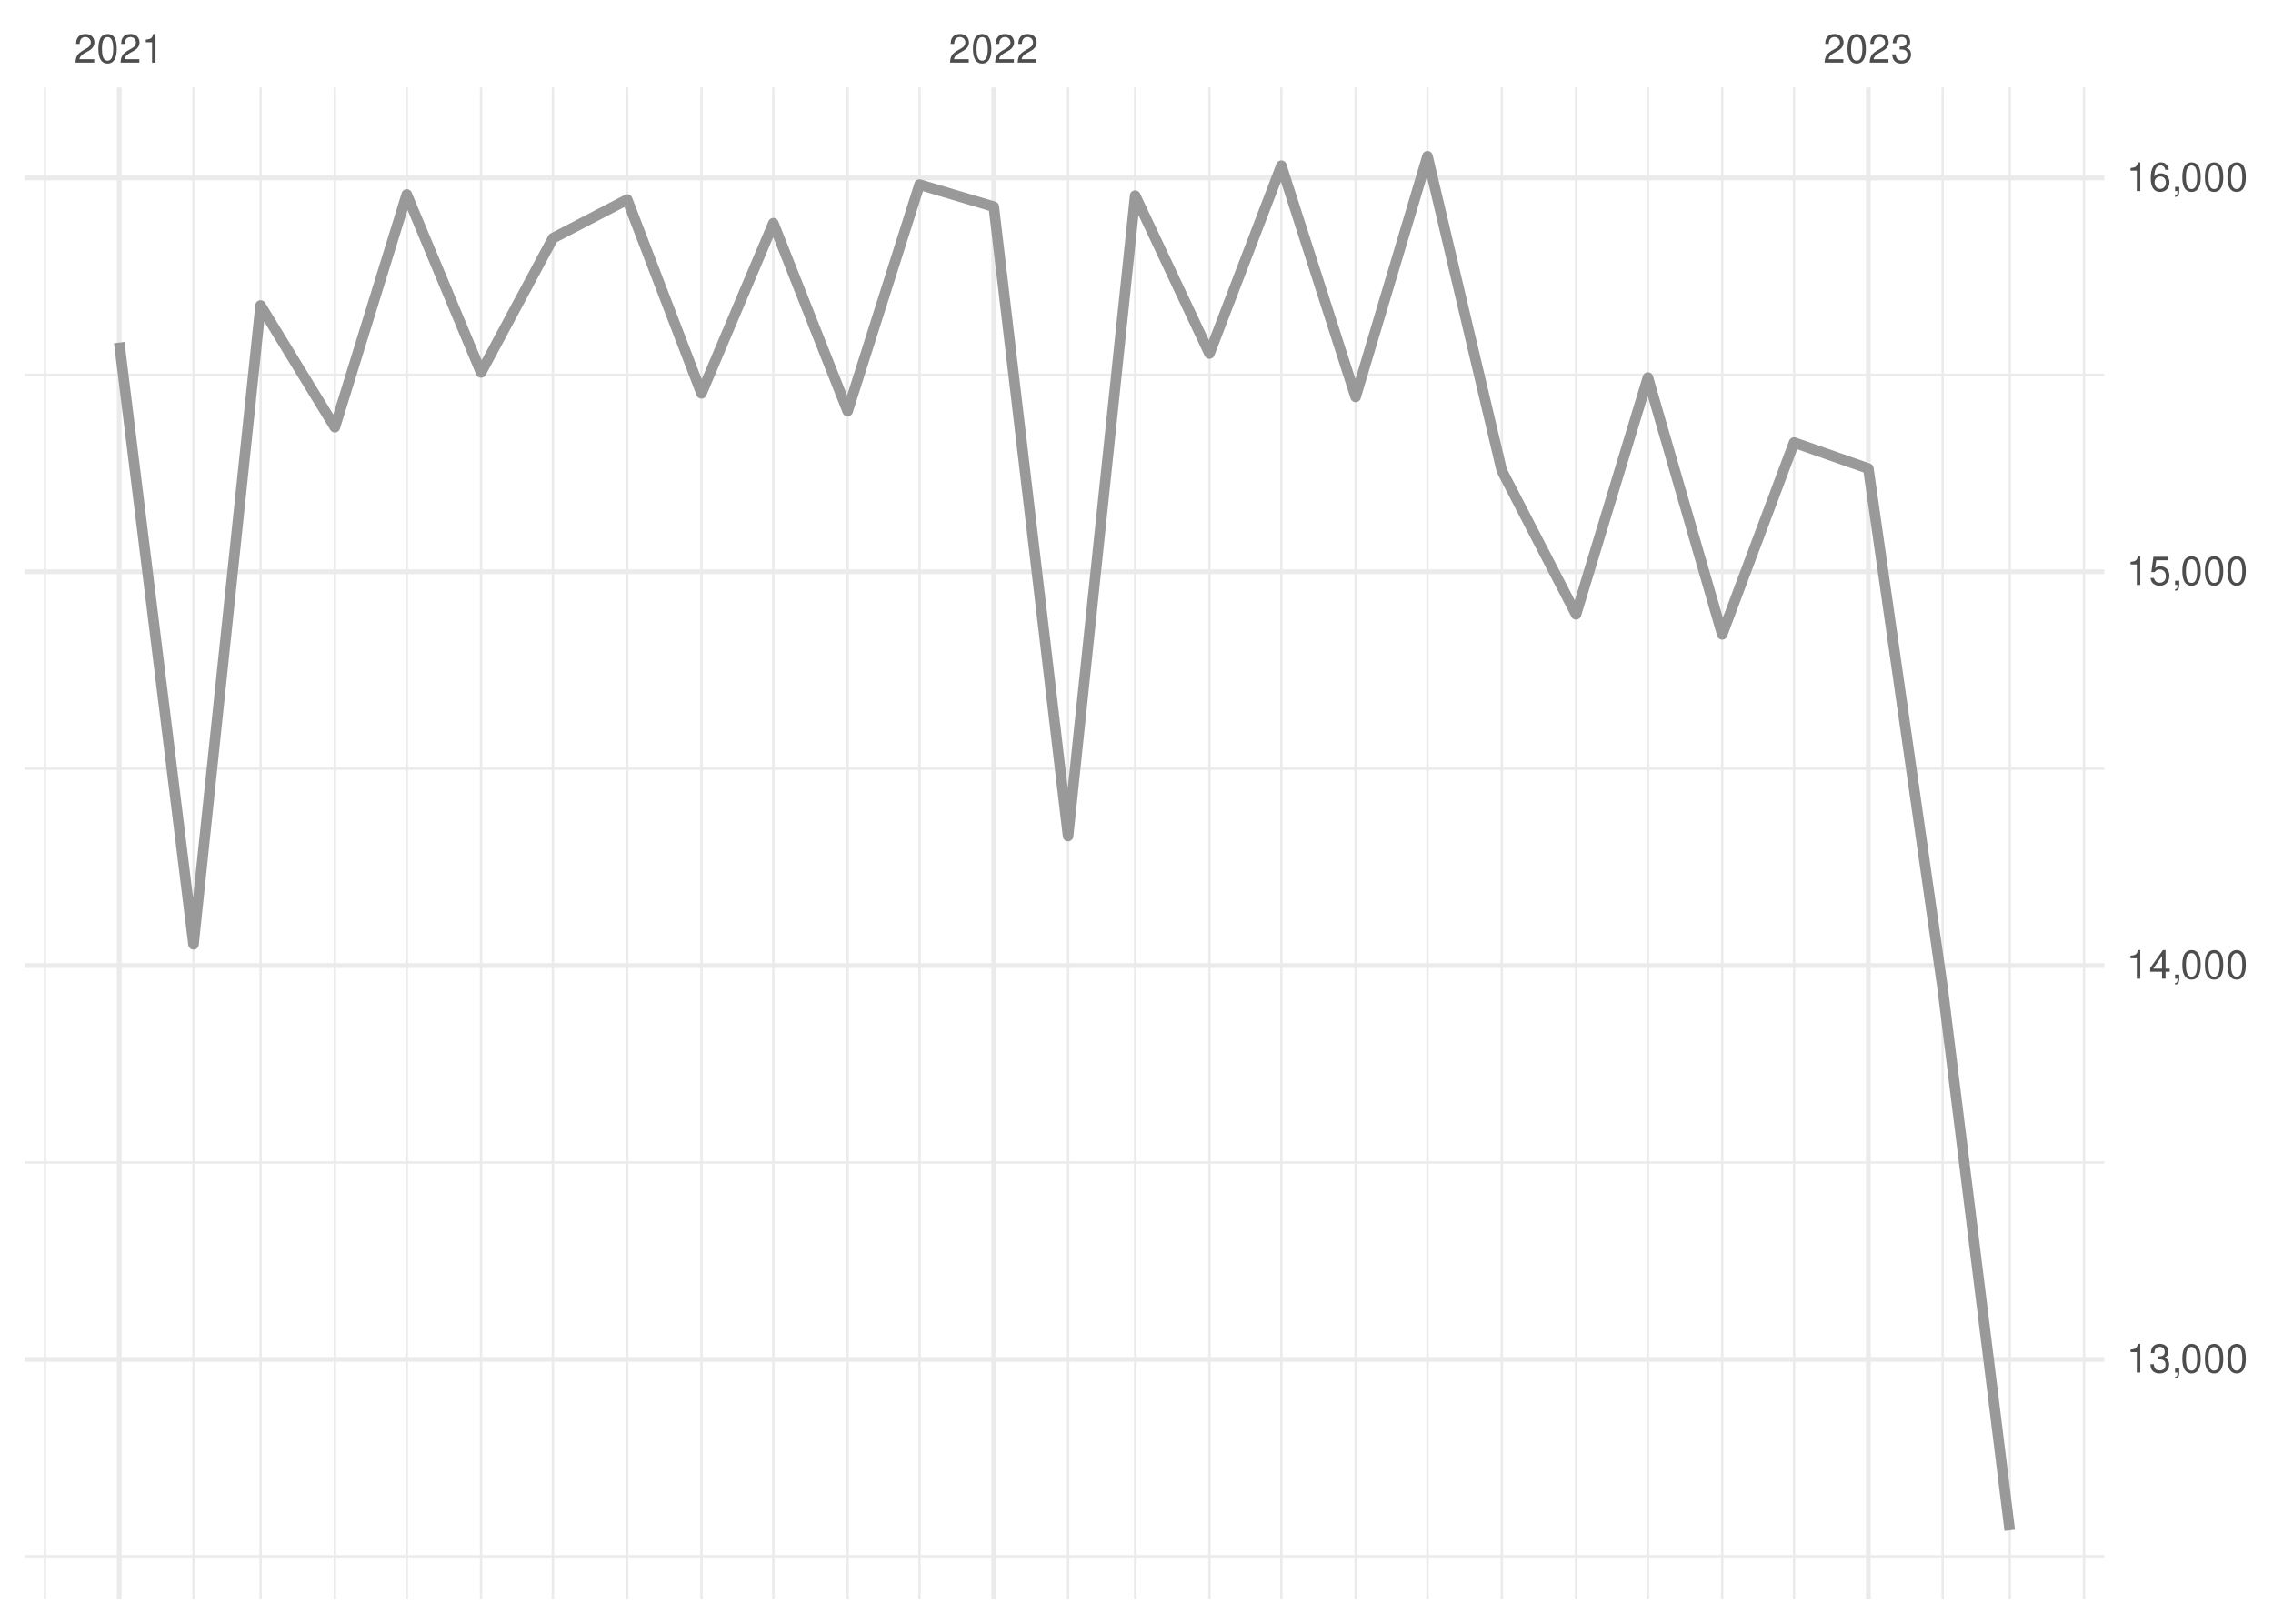
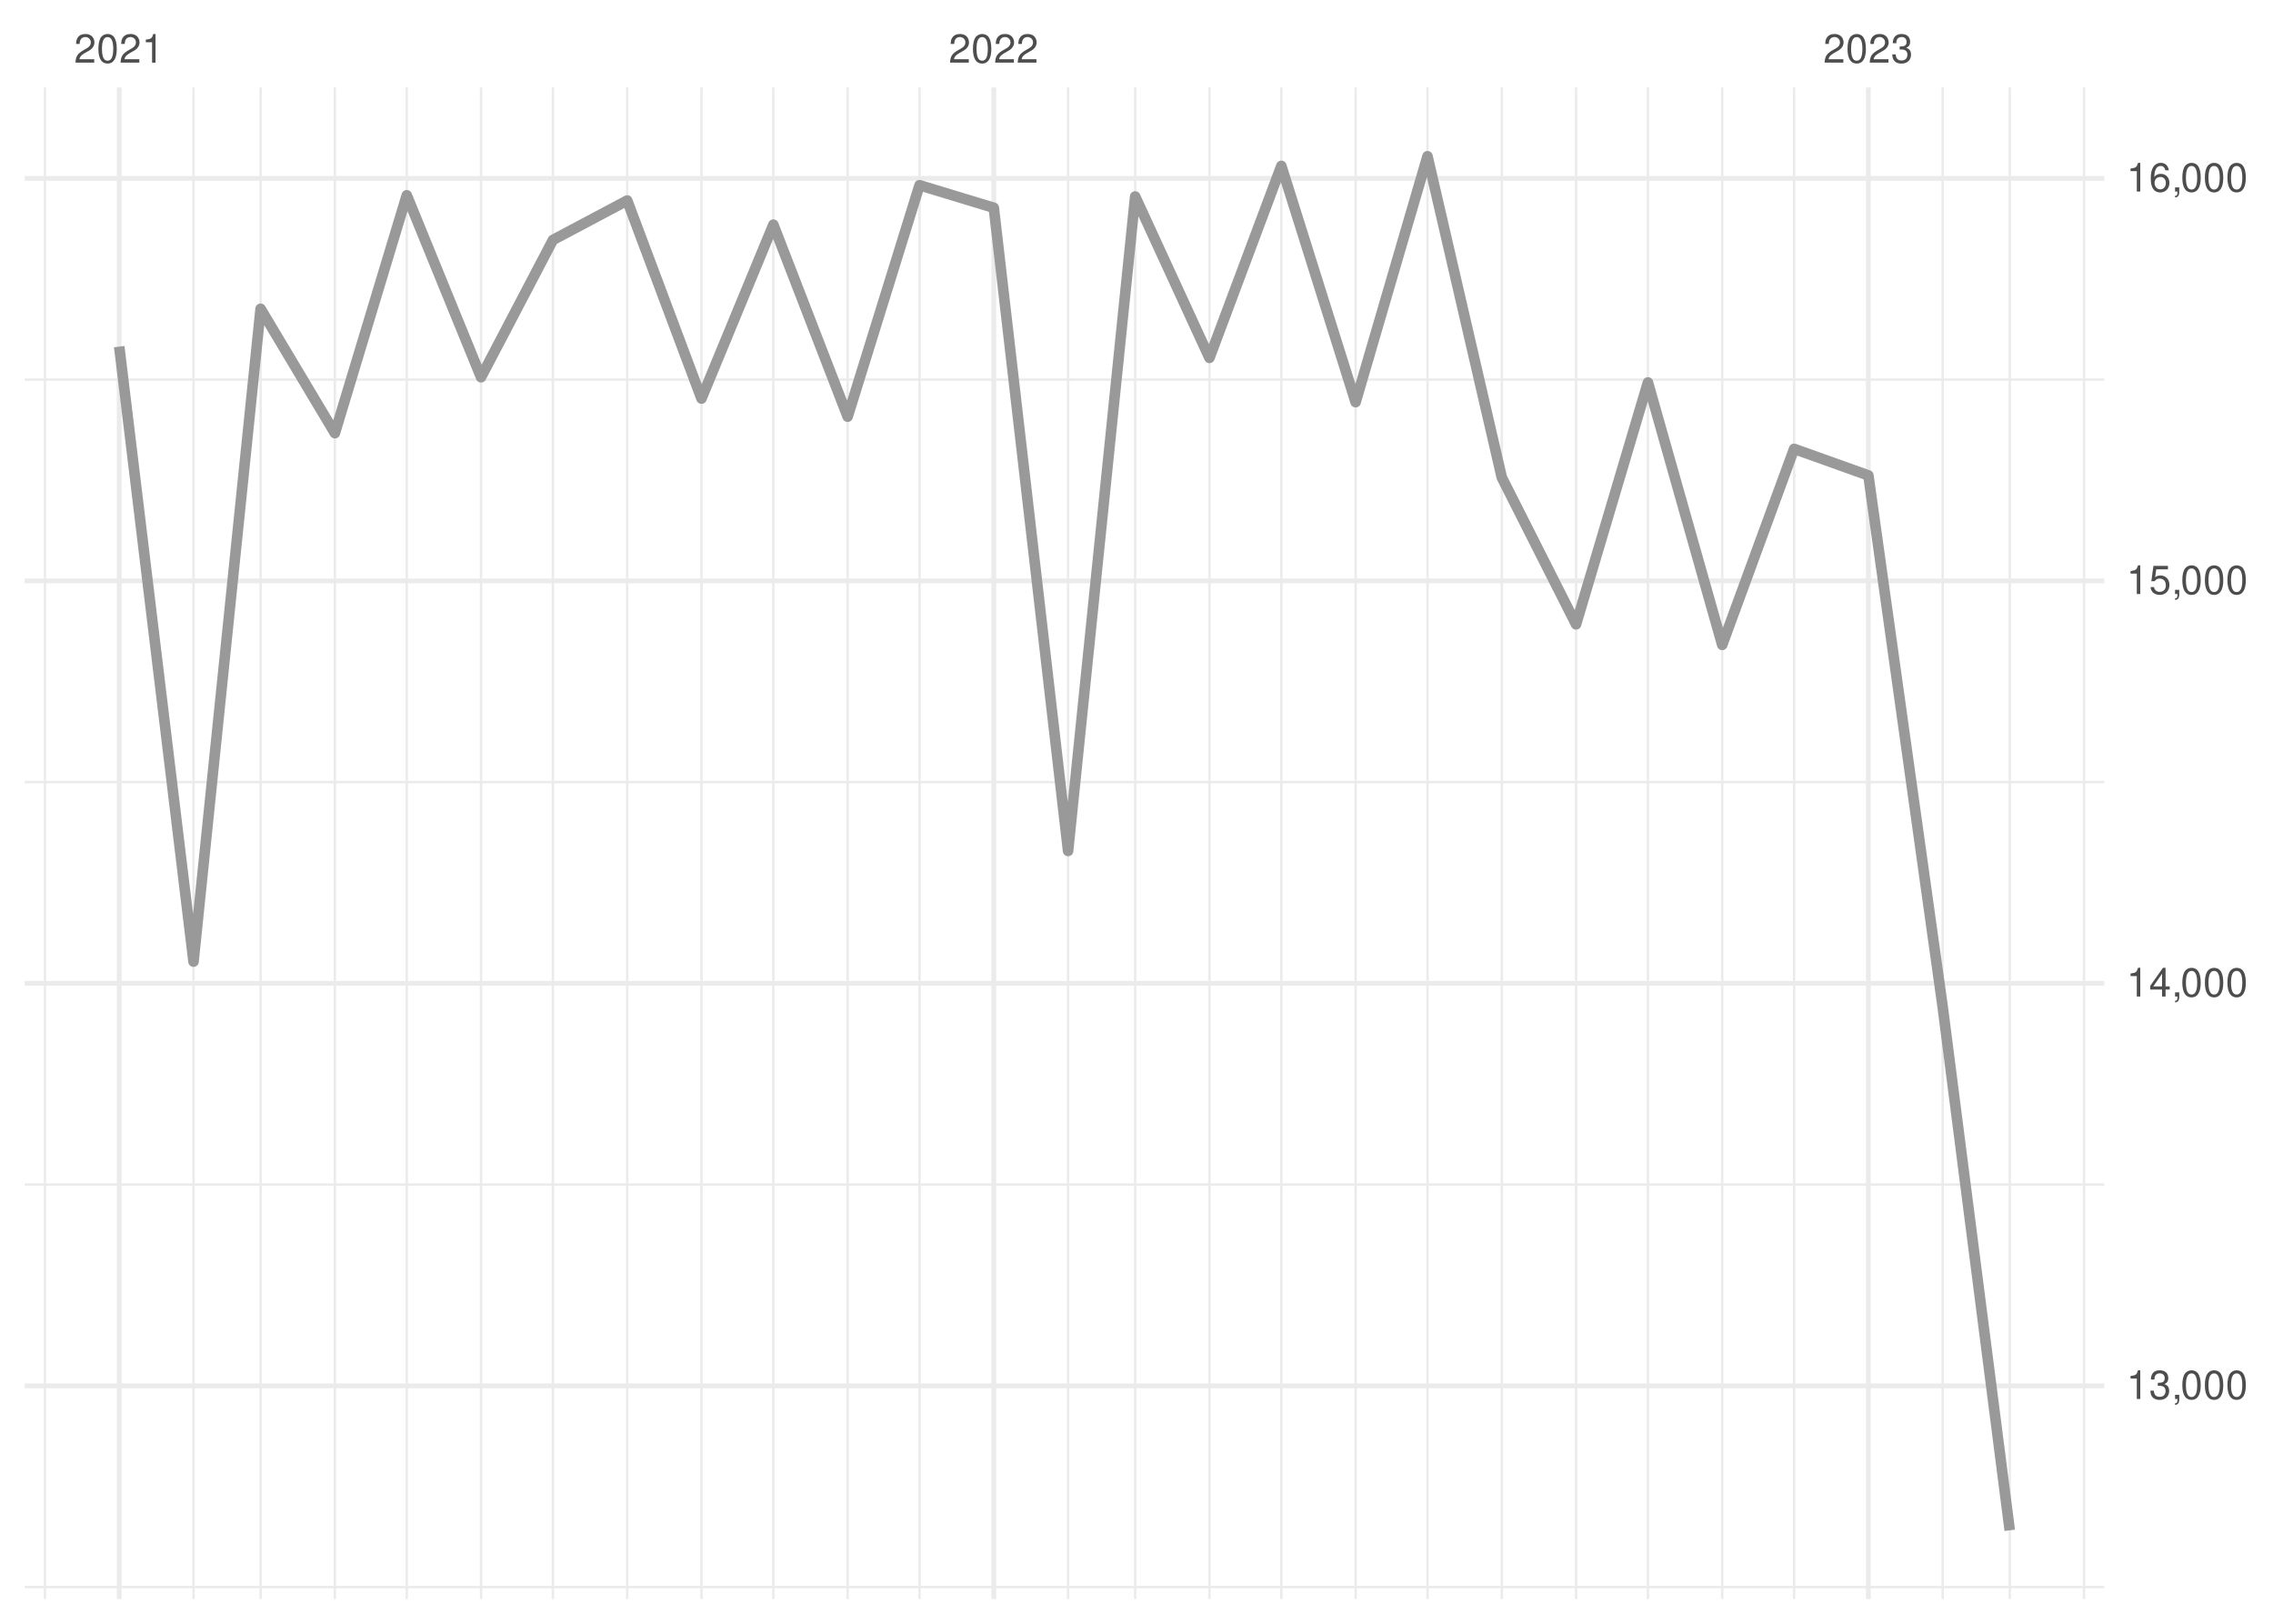
<svg xmlns="http://www.w3.org/2000/svg" xmlns:xlink="http://www.w3.org/1999/xlink" width="504pt" height="360pt" viewBox="0 0 504 360" version="1.1">
  <defs>
    <g>
      <symbol overflow="visible" id="glyph0-0">
        <path style="stroke:none;" d="" />
      </symbol>
      <symbol overflow="visible" id="glyph0-1">
        <path style="stroke:none;" d="M 4.453 -0.766 L 1.172 -0.766 C 1.25 -1.297 1.531 -1.625 2.297 -2.094 L 3.172 -2.594 C 4.047 -3.062 4.5 -3.719 4.5 -4.5 C 4.5 -5.031 4.281 -5.531 3.922 -5.875 C 3.547 -6.203 3.094 -6.359 2.5 -6.359 C 1.703 -6.359 1.125 -6.078 0.781 -5.531 C 0.547 -5.203 0.453 -4.797 0.438 -4.156 L 1.219 -4.156 C 1.234 -4.594 1.297 -4.844 1.406 -5.062 C 1.594 -5.438 2 -5.688 2.469 -5.688 C 3.172 -5.688 3.703 -5.172 3.703 -4.484 C 3.703 -3.969 3.406 -3.531 2.859 -3.219 L 2.047 -2.75 C 0.75 -2 0.375 -1.406 0.297 -0.016 L 4.453 -0.016 Z M 4.453 -0.766 " />
      </symbol>
      <symbol overflow="visible" id="glyph0-2">
        <path style="stroke:none;" d="M 2.422 -6.359 C 1.844 -6.359 1.312 -6.094 0.984 -5.672 C 0.578 -5.109 0.375 -4.25 0.375 -3.078 C 0.375 -0.938 1.078 0.203 2.422 0.203 C 3.734 0.203 4.453 -0.938 4.453 -3.031 C 4.453 -4.25 4.266 -5.078 3.859 -5.672 C 3.531 -6.109 3.016 -6.359 2.422 -6.359 Z M 2.422 -5.672 C 3.25 -5.672 3.672 -4.828 3.672 -3.094 C 3.672 -1.281 3.266 -0.438 2.406 -0.438 C 1.578 -0.438 1.172 -1.312 1.172 -3.062 C 1.172 -4.828 1.578 -5.672 2.422 -5.672 Z M 2.422 -5.672 " />
      </symbol>
      <symbol overflow="visible" id="glyph0-3">
        <path style="stroke:none;" d="M 2.281 -4.531 L 2.281 0 L 3.047 0 L 3.047 -6.359 L 2.547 -6.359 C 2.266 -5.391 2.094 -5.25 0.891 -5.094 L 0.891 -4.531 Z M 2.281 -4.531 " />
      </symbol>
      <symbol overflow="visible" id="glyph0-4">
        <path style="stroke:none;" d="M 1.938 -2.922 L 2.359 -2.922 C 3.203 -2.922 3.656 -2.531 3.656 -1.766 C 3.656 -0.969 3.172 -0.484 2.375 -0.484 C 1.516 -0.484 1.109 -0.922 1.062 -1.844 L 0.281 -1.844 C 0.312 -1.344 0.406 -1 0.547 -0.719 C 0.875 -0.109 1.484 0.203 2.344 0.203 C 3.625 0.203 4.453 -0.578 4.453 -1.781 C 4.453 -2.594 4.141 -3.031 3.391 -3.297 C 3.969 -3.531 4.266 -3.969 4.266 -4.609 C 4.266 -5.703 3.547 -6.359 2.359 -6.359 C 1.109 -6.359 0.438 -5.656 0.406 -4.312 L 1.188 -4.312 C 1.203 -4.703 1.234 -4.922 1.328 -5.109 C 1.5 -5.469 1.891 -5.688 2.375 -5.688 C 3.062 -5.688 3.469 -5.266 3.469 -4.578 C 3.469 -4.141 3.312 -3.859 2.969 -3.719 C 2.766 -3.625 2.484 -3.594 1.938 -3.578 Z M 1.938 -2.922 " />
      </symbol>
      <symbol overflow="visible" id="glyph0-5">
        <path style="stroke:none;" d="M 0.766 -0.922 L 0.766 0 L 1.297 0 L 1.297 0.156 C 1.297 0.766 1.172 0.938 0.766 0.953 L 0.766 1.297 C 1.344 1.312 1.688 0.891 1.688 0.141 L 1.688 -0.922 Z M 0.766 -0.922 " />
      </symbol>
      <symbol overflow="visible" id="glyph0-6">
        <path style="stroke:none;" d="M 2.875 -1.547 L 2.875 0 L 3.656 0 L 3.656 -1.547 L 4.578 -1.547 L 4.578 -2.234 L 3.656 -2.234 L 3.656 -6.359 L 3.078 -6.359 L 0.25 -2.359 L 0.25 -1.547 Z M 2.875 -2.234 L 0.922 -2.234 L 2.875 -5.047 Z M 2.875 -2.234 " />
      </symbol>
      <symbol overflow="visible" id="glyph0-7">
        <path style="stroke:none;" d="M 4.188 -6.234 L 0.969 -6.234 L 0.5 -2.844 L 1.219 -2.844 C 1.578 -3.266 1.875 -3.422 2.359 -3.422 C 3.203 -3.422 3.719 -2.844 3.719 -1.922 C 3.719 -1.031 3.203 -0.484 2.359 -0.484 C 1.688 -0.484 1.266 -0.828 1.078 -1.531 L 0.312 -1.531 C 0.406 -1.016 0.5 -0.781 0.688 -0.547 C 1.031 -0.078 1.672 0.203 2.375 0.203 C 3.641 0.203 4.516 -0.719 4.516 -2.031 C 4.516 -3.266 3.688 -4.109 2.5 -4.109 C 2.062 -4.109 1.703 -4 1.344 -3.734 L 1.594 -5.469 L 4.188 -5.469 Z M 4.188 -6.234 " />
      </symbol>
      <symbol overflow="visible" id="glyph0-8">
        <path style="stroke:none;" d="M 4.375 -4.703 C 4.234 -5.75 3.562 -6.359 2.609 -6.359 C 1.922 -6.359 1.312 -6.031 0.938 -5.453 C 0.547 -4.828 0.375 -4.062 0.375 -2.906 C 0.375 -1.828 0.531 -1.156 0.906 -0.594 C 1.234 -0.078 1.781 0.203 2.469 0.203 C 3.656 0.203 4.516 -0.688 4.516 -1.922 C 4.516 -3.094 3.719 -3.922 2.609 -3.922 C 1.984 -3.922 1.5 -3.688 1.172 -3.234 C 1.172 -4.797 1.672 -5.672 2.562 -5.672 C 3.109 -5.672 3.484 -5.328 3.609 -4.703 Z M 2.5 -3.234 C 3.25 -3.234 3.719 -2.703 3.719 -1.859 C 3.719 -1.062 3.188 -0.484 2.484 -0.484 C 1.766 -0.484 1.219 -1.094 1.219 -1.906 C 1.219 -2.688 1.734 -3.234 2.5 -3.234 Z M 2.5 -3.234 " />
      </symbol>
    </g>
    <clipPath id="clip1">
-       <path d="M 5.48 344 L 466.59 344 L 466.59 346 L 5.48 346 Z M 5.48 344 " />
+       <path d="M 5.48 351 L 466.59 351 L 466.59 353 L 5.48 353 Z M 5.48 351 " />
    </clipPath>
    <clipPath id="clip2">
-       <path d="M 5.48 257 L 466.59 257 L 466.59 258 L 5.48 258 Z M 5.48 257 " />
+       <path d="M 5.48 262 L 466.59 262 L 466.59 263 L 5.48 263 Z M 5.48 262 " />
    </clipPath>
    <clipPath id="clip3">
-       <path d="M 5.48 170 L 466.59 170 L 466.59 171 L 5.48 171 Z M 5.48 170 " />
+       <path d="M 5.48 173 L 466.59 173 L 466.59 174 L 5.48 174 Z M 5.48 173 " />
    </clipPath>
    <clipPath id="clip4">
-       <path d="M 5.48 82 L 466.59 82 L 466.59 84 L 5.48 84 Z M 5.48 82 " />
+       <path d="M 5.48 83 L 466.59 83 L 466.59 85 L 5.48 85 Z M 5.48 83 " />
    </clipPath>
    <clipPath id="clip5">
      <path d="M 9 19.41 L 11 19.41 L 11 354.52 L 9 354.52 Z M 9 19.41 " />
    </clipPath>
    <clipPath id="clip6">
      <path d="M 42 19.41 L 44 19.41 L 44 354.52 L 42 354.52 Z M 42 19.41 " />
    </clipPath>
    <clipPath id="clip7">
      <path d="M 57 19.41 L 59 19.41 L 59 354.52 L 57 354.52 Z M 57 19.41 " />
    </clipPath>
    <clipPath id="clip8">
      <path d="M 73 19.41 L 75 19.41 L 75 354.52 L 73 354.52 Z M 73 19.41 " />
    </clipPath>
    <clipPath id="clip9">
      <path d="M 89 19.41 L 91 19.41 L 91 354.52 L 89 354.52 Z M 89 19.41 " />
    </clipPath>
    <clipPath id="clip10">
      <path d="M 106 19.41 L 107 19.41 L 107 354.52 L 106 354.52 Z M 106 19.41 " />
    </clipPath>
    <clipPath id="clip11">
      <path d="M 122 19.41 L 123 19.41 L 123 354.52 L 122 354.52 Z M 122 19.41 " />
    </clipPath>
    <clipPath id="clip12">
      <path d="M 138 19.41 L 140 19.41 L 140 354.52 L 138 354.52 Z M 138 19.41 " />
    </clipPath>
    <clipPath id="clip13">
      <path d="M 155 19.41 L 156 19.41 L 156 354.52 L 155 354.52 Z M 155 19.41 " />
    </clipPath>
    <clipPath id="clip14">
      <path d="M 171 19.41 L 172 19.41 L 172 354.52 L 171 354.52 Z M 171 19.41 " />
    </clipPath>
    <clipPath id="clip15">
      <path d="M 187 19.41 L 189 19.41 L 189 354.52 L 187 354.52 Z M 187 19.41 " />
    </clipPath>
    <clipPath id="clip16">
      <path d="M 203 19.41 L 205 19.41 L 205 354.52 L 203 354.52 Z M 203 19.41 " />
    </clipPath>
    <clipPath id="clip17">
      <path d="M 236 19.41 L 238 19.41 L 238 354.52 L 236 354.52 Z M 236 19.41 " />
    </clipPath>
    <clipPath id="clip18">
      <path d="M 251 19.41 L 252 19.41 L 252 354.52 L 251 354.52 Z M 251 19.41 " />
    </clipPath>
    <clipPath id="clip19">
      <path d="M 267 19.41 L 269 19.41 L 269 354.52 L 267 354.52 Z M 267 19.41 " />
    </clipPath>
    <clipPath id="clip20">
      <path d="M 283 19.41 L 285 19.41 L 285 354.52 L 283 354.52 Z M 283 19.41 " />
    </clipPath>
    <clipPath id="clip21">
      <path d="M 300 19.41 L 301 19.41 L 301 354.52 L 300 354.52 Z M 300 19.41 " />
    </clipPath>
    <clipPath id="clip22">
      <path d="M 316 19.41 L 317 19.41 L 317 354.52 L 316 354.52 Z M 316 19.41 " />
    </clipPath>
    <clipPath id="clip23">
      <path d="M 332 19.41 L 334 19.41 L 334 354.52 L 332 354.52 Z M 332 19.41 " />
    </clipPath>
    <clipPath id="clip24">
      <path d="M 349 19.41 L 350 19.41 L 350 354.52 L 349 354.52 Z M 349 19.41 " />
    </clipPath>
    <clipPath id="clip25">
      <path d="M 365 19.41 L 366 19.41 L 366 354.52 L 365 354.52 Z M 365 19.41 " />
    </clipPath>
    <clipPath id="clip26">
      <path d="M 381 19.41 L 383 19.41 L 383 354.52 L 381 354.52 Z M 381 19.41 " />
    </clipPath>
    <clipPath id="clip27">
      <path d="M 397 19.41 L 399 19.41 L 399 354.52 L 397 354.52 Z M 397 19.41 " />
    </clipPath>
    <clipPath id="clip28">
      <path d="M 430 19.41 L 432 19.41 L 432 354.52 L 430 354.52 Z M 430 19.41 " />
    </clipPath>
    <clipPath id="clip29">
      <path d="M 445 19.41 L 446 19.41 L 446 354.52 L 445 354.52 Z M 445 19.41 " />
    </clipPath>
    <clipPath id="clip30">
      <path d="M 461 19.41 L 463 19.41 L 463 354.52 L 461 354.52 Z M 461 19.41 " />
    </clipPath>
    <clipPath id="clip31">
-       <path d="M 5.48 300 L 466.59 300 L 466.59 302 L 5.48 302 Z M 5.48 300 " />
+       <path d="M 5.48 306 L 466.59 306 L 466.59 308 L 5.48 308 Z M 5.48 306 " />
    </clipPath>
    <clipPath id="clip32">
-       <path d="M 5.48 213 L 466.59 213 L 466.59 215 L 5.48 215 Z M 5.48 213 " />
+       <path d="M 5.48 217 L 466.59 217 L 466.59 219 L 5.48 219 Z M 5.48 217 " />
    </clipPath>
    <clipPath id="clip33">
-       <path d="M 5.48 126 L 466.59 126 L 466.59 128 L 5.48 128 Z M 5.48 126 " />
+       <path d="M 5.48 128 L 466.59 128 L 466.59 130 L 5.48 130 Z M 5.48 128 " />
    </clipPath>
    <clipPath id="clip34">
-       <path d="M 5.48 38 L 466.59 38 L 466.59 40 L 5.48 40 Z M 5.48 38 " />
+       <path d="M 5.48 39 L 466.59 39 L 466.59 41 L 5.48 41 Z M 5.48 39 " />
    </clipPath>
    <clipPath id="clip35">
      <path d="M 25 19.41 L 27 19.41 L 27 354.52 L 25 354.52 Z M 25 19.41 " />
    </clipPath>
    <clipPath id="clip36">
      <path d="M 219 19.41 L 221 19.41 L 221 354.52 L 219 354.52 Z M 219 19.41 " />
    </clipPath>
    <clipPath id="clip37">
      <path d="M 413 19.41 L 415 19.41 L 415 354.52 L 413 354.52 Z M 413 19.41 " />
    </clipPath>
  </defs>
  <g id="surface26">
    <rect x="0" y="0" width="504" height="360" style="fill:rgb(100%,100%,100%);fill-opacity:1;stroke:none;" />
    <g clip-path="url(#clip1)" clip-rule="nonzero">
-       <path style="fill:none;stroke-width:0.533;stroke-linecap:butt;stroke-linejoin:round;stroke:rgb(92.157%,92.157%,92.157%);stroke-opacity:1;stroke-miterlimit:10;" d="M 5.48 345.051 L 466.59 345.051 " />
+       <path style="fill:none;stroke-width:0.533;stroke-linecap:butt;stroke-linejoin:round;stroke:rgb(92.157%,92.157%,92.157%);stroke-opacity:1;stroke-miterlimit:10;" d="M 5.48 351.871 L 466.59 351.871 " />
    </g>
    <g clip-path="url(#clip2)" clip-rule="nonzero">
-       <path style="fill:none;stroke-width:0.533;stroke-linecap:butt;stroke-linejoin:round;stroke:rgb(92.157%,92.157%,92.157%);stroke-opacity:1;stroke-miterlimit:10;" d="M 5.48 257.734 L 466.59 257.734 " />
+       <path style="fill:none;stroke-width:0.533;stroke-linecap:butt;stroke-linejoin:round;stroke:rgb(92.157%,92.157%,92.157%);stroke-opacity:1;stroke-miterlimit:10;" d="M 5.48 262.637 L 466.59 262.637 " />
    </g>
    <g clip-path="url(#clip3)" clip-rule="nonzero">
-       <path style="fill:none;stroke-width:0.533;stroke-linecap:butt;stroke-linejoin:round;stroke:rgb(92.157%,92.157%,92.157%);stroke-opacity:1;stroke-miterlimit:10;" d="M 5.48 170.418 L 466.59 170.418 " />
+       <path style="fill:none;stroke-width:0.533;stroke-linecap:butt;stroke-linejoin:round;stroke:rgb(92.157%,92.157%,92.157%);stroke-opacity:1;stroke-miterlimit:10;" d="M 5.48 173.402 L 466.59 173.402 " />
    </g>
    <g clip-path="url(#clip4)" clip-rule="nonzero">
-       <path style="fill:none;stroke-width:0.533;stroke-linecap:butt;stroke-linejoin:round;stroke:rgb(92.157%,92.157%,92.157%);stroke-opacity:1;stroke-miterlimit:10;" d="M 5.48 83.105 L 466.59 83.105 " />
+       <path style="fill:none;stroke-width:0.533;stroke-linecap:butt;stroke-linejoin:round;stroke:rgb(92.157%,92.157%,92.157%);stroke-opacity:1;stroke-miterlimit:10;" d="M 5.48 84.168 L 466.59 84.168 " />
    </g>
    <g clip-path="url(#clip5)" clip-rule="nonzero">
      <path style="fill:none;stroke-width:0.533;stroke-linecap:butt;stroke-linejoin:round;stroke:rgb(92.157%,92.157%,92.157%);stroke-opacity:1;stroke-miterlimit:10;" d="M 9.969 354.52 L 9.969 19.41 " />
    </g>
    <g clip-path="url(#clip6)" clip-rule="nonzero">
      <path style="fill:none;stroke-width:0.533;stroke-linecap:butt;stroke-linejoin:round;stroke:rgb(92.157%,92.157%,92.157%);stroke-opacity:1;stroke-miterlimit:10;" d="M 42.91 354.52 L 42.91 19.41 " />
    </g>
    <g clip-path="url(#clip7)" clip-rule="nonzero">
      <path style="fill:none;stroke-width:0.533;stroke-linecap:butt;stroke-linejoin:round;stroke:rgb(92.157%,92.157%,92.157%);stroke-opacity:1;stroke-miterlimit:10;" d="M 57.785 354.52 L 57.785 19.41 " />
    </g>
    <g clip-path="url(#clip8)" clip-rule="nonzero">
      <path style="fill:none;stroke-width:0.533;stroke-linecap:butt;stroke-linejoin:round;stroke:rgb(92.157%,92.157%,92.157%);stroke-opacity:1;stroke-miterlimit:10;" d="M 74.254 354.52 L 74.254 19.41 " />
    </g>
    <g clip-path="url(#clip9)" clip-rule="nonzero">
      <path style="fill:none;stroke-width:0.533;stroke-linecap:butt;stroke-linejoin:round;stroke:rgb(92.157%,92.157%,92.157%);stroke-opacity:1;stroke-miterlimit:10;" d="M 90.195 354.52 L 90.195 19.41 " />
    </g>
    <g clip-path="url(#clip10)" clip-rule="nonzero">
      <path style="fill:none;stroke-width:0.533;stroke-linecap:butt;stroke-linejoin:round;stroke:rgb(92.157%,92.157%,92.157%);stroke-opacity:1;stroke-miterlimit:10;" d="M 106.664 354.52 L 106.664 19.41 " />
    </g>
    <g clip-path="url(#clip11)" clip-rule="nonzero">
      <path style="fill:none;stroke-width:0.533;stroke-linecap:butt;stroke-linejoin:round;stroke:rgb(92.157%,92.157%,92.157%);stroke-opacity:1;stroke-miterlimit:10;" d="M 122.602 354.52 L 122.602 19.41 " />
    </g>
    <g clip-path="url(#clip12)" clip-rule="nonzero">
      <path style="fill:none;stroke-width:0.533;stroke-linecap:butt;stroke-linejoin:round;stroke:rgb(92.157%,92.157%,92.157%);stroke-opacity:1;stroke-miterlimit:10;" d="M 139.074 354.52 L 139.074 19.41 " />
    </g>
    <g clip-path="url(#clip13)" clip-rule="nonzero">
      <path style="fill:none;stroke-width:0.533;stroke-linecap:butt;stroke-linejoin:round;stroke:rgb(92.157%,92.157%,92.157%);stroke-opacity:1;stroke-miterlimit:10;" d="M 155.543 354.52 L 155.543 19.41 " />
    </g>
    <g clip-path="url(#clip14)" clip-rule="nonzero">
      <path style="fill:none;stroke-width:0.533;stroke-linecap:butt;stroke-linejoin:round;stroke:rgb(92.157%,92.157%,92.157%);stroke-opacity:1;stroke-miterlimit:10;" d="M 171.48 354.52 L 171.48 19.41 " />
    </g>
    <g clip-path="url(#clip15)" clip-rule="nonzero">
      <path style="fill:none;stroke-width:0.533;stroke-linecap:butt;stroke-linejoin:round;stroke:rgb(92.157%,92.157%,92.157%);stroke-opacity:1;stroke-miterlimit:10;" d="M 187.953 354.52 L 187.953 19.41 " />
    </g>
    <g clip-path="url(#clip16)" clip-rule="nonzero">
      <path style="fill:none;stroke-width:0.533;stroke-linecap:butt;stroke-linejoin:round;stroke:rgb(92.157%,92.157%,92.157%);stroke-opacity:1;stroke-miterlimit:10;" d="M 203.891 354.52 L 203.891 19.41 " />
    </g>
    <g clip-path="url(#clip17)" clip-rule="nonzero">
      <path style="fill:none;stroke-width:0.533;stroke-linecap:butt;stroke-linejoin:round;stroke:rgb(92.157%,92.157%,92.157%);stroke-opacity:1;stroke-miterlimit:10;" d="M 236.832 354.52 L 236.832 19.41 " />
    </g>
    <g clip-path="url(#clip18)" clip-rule="nonzero">
      <path style="fill:none;stroke-width:0.533;stroke-linecap:butt;stroke-linejoin:round;stroke:rgb(92.157%,92.157%,92.157%);stroke-opacity:1;stroke-miterlimit:10;" d="M 251.707 354.52 L 251.707 19.41 " />
    </g>
    <g clip-path="url(#clip19)" clip-rule="nonzero">
      <path style="fill:none;stroke-width:0.533;stroke-linecap:butt;stroke-linejoin:round;stroke:rgb(92.157%,92.157%,92.157%);stroke-opacity:1;stroke-miterlimit:10;" d="M 268.176 354.52 L 268.176 19.41 " />
    </g>
    <g clip-path="url(#clip20)" clip-rule="nonzero">
      <path style="fill:none;stroke-width:0.533;stroke-linecap:butt;stroke-linejoin:round;stroke:rgb(92.157%,92.157%,92.157%);stroke-opacity:1;stroke-miterlimit:10;" d="M 284.117 354.52 L 284.117 19.41 " />
    </g>
    <g clip-path="url(#clip21)" clip-rule="nonzero">
      <path style="fill:none;stroke-width:0.533;stroke-linecap:butt;stroke-linejoin:round;stroke:rgb(92.157%,92.157%,92.157%);stroke-opacity:1;stroke-miterlimit:10;" d="M 300.586 354.52 L 300.586 19.41 " />
    </g>
    <g clip-path="url(#clip22)" clip-rule="nonzero">
      <path style="fill:none;stroke-width:0.533;stroke-linecap:butt;stroke-linejoin:round;stroke:rgb(92.157%,92.157%,92.157%);stroke-opacity:1;stroke-miterlimit:10;" d="M 316.523 354.52 L 316.523 19.41 " />
    </g>
    <g clip-path="url(#clip23)" clip-rule="nonzero">
      <path style="fill:none;stroke-width:0.533;stroke-linecap:butt;stroke-linejoin:round;stroke:rgb(92.157%,92.157%,92.157%);stroke-opacity:1;stroke-miterlimit:10;" d="M 332.996 354.52 L 332.996 19.41 " />
    </g>
    <g clip-path="url(#clip24)" clip-rule="nonzero">
      <path style="fill:none;stroke-width:0.533;stroke-linecap:butt;stroke-linejoin:round;stroke:rgb(92.157%,92.157%,92.157%);stroke-opacity:1;stroke-miterlimit:10;" d="M 349.465 354.52 L 349.465 19.41 " />
    </g>
    <g clip-path="url(#clip25)" clip-rule="nonzero">
      <path style="fill:none;stroke-width:0.533;stroke-linecap:butt;stroke-linejoin:round;stroke:rgb(92.157%,92.157%,92.157%);stroke-opacity:1;stroke-miterlimit:10;" d="M 365.402 354.52 L 365.402 19.41 " />
    </g>
    <g clip-path="url(#clip26)" clip-rule="nonzero">
      <path style="fill:none;stroke-width:0.533;stroke-linecap:butt;stroke-linejoin:round;stroke:rgb(92.157%,92.157%,92.157%);stroke-opacity:1;stroke-miterlimit:10;" d="M 381.875 354.52 L 381.875 19.41 " />
    </g>
    <g clip-path="url(#clip27)" clip-rule="nonzero">
      <path style="fill:none;stroke-width:0.533;stroke-linecap:butt;stroke-linejoin:round;stroke:rgb(92.157%,92.157%,92.157%);stroke-opacity:1;stroke-miterlimit:10;" d="M 397.812 354.52 L 397.812 19.41 " />
    </g>
    <g clip-path="url(#clip28)" clip-rule="nonzero">
      <path style="fill:none;stroke-width:0.533;stroke-linecap:butt;stroke-linejoin:round;stroke:rgb(92.157%,92.157%,92.157%);stroke-opacity:1;stroke-miterlimit:10;" d="M 430.754 354.52 L 430.754 19.41 " />
    </g>
    <g clip-path="url(#clip29)" clip-rule="nonzero">
      <path style="fill:none;stroke-width:0.533;stroke-linecap:butt;stroke-linejoin:round;stroke:rgb(92.157%,92.157%,92.157%);stroke-opacity:1;stroke-miterlimit:10;" d="M 445.629 354.52 L 445.629 19.41 " />
    </g>
    <g clip-path="url(#clip30)" clip-rule="nonzero">
      <path style="fill:none;stroke-width:0.533;stroke-linecap:butt;stroke-linejoin:round;stroke:rgb(92.157%,92.157%,92.157%);stroke-opacity:1;stroke-miterlimit:10;" d="M 462.102 354.52 L 462.102 19.41 " />
    </g>
    <g clip-path="url(#clip31)" clip-rule="nonzero">
-       <path style="fill:none;stroke-width:1.067;stroke-linecap:butt;stroke-linejoin:round;stroke:rgb(92.157%,92.157%,92.157%);stroke-opacity:1;stroke-miterlimit:10;" d="M 5.48 301.395 L 466.59 301.395 " />
+       <path style="fill:none;stroke-width:1.067;stroke-linecap:butt;stroke-linejoin:round;stroke:rgb(92.157%,92.157%,92.157%);stroke-opacity:1;stroke-miterlimit:10;" d="M 5.48 307.254 L 466.59 307.254 " />
    </g>
    <g clip-path="url(#clip32)" clip-rule="nonzero">
-       <path style="fill:none;stroke-width:1.067;stroke-linecap:butt;stroke-linejoin:round;stroke:rgb(92.157%,92.157%,92.157%);stroke-opacity:1;stroke-miterlimit:10;" d="M 5.48 214.078 L 466.59 214.078 " />
+       <path style="fill:none;stroke-width:1.067;stroke-linecap:butt;stroke-linejoin:round;stroke:rgb(92.157%,92.157%,92.157%);stroke-opacity:1;stroke-miterlimit:10;" d="M 5.48 218.02 L 466.59 218.02 " />
    </g>
    <g clip-path="url(#clip33)" clip-rule="nonzero">
-       <path style="fill:none;stroke-width:1.067;stroke-linecap:butt;stroke-linejoin:round;stroke:rgb(92.157%,92.157%,92.157%);stroke-opacity:1;stroke-miterlimit:10;" d="M 5.48 126.762 L 466.59 126.762 " />
+       <path style="fill:none;stroke-width:1.067;stroke-linecap:butt;stroke-linejoin:round;stroke:rgb(92.157%,92.157%,92.157%);stroke-opacity:1;stroke-miterlimit:10;" d="M 5.48 128.785 L 466.59 128.785 " />
    </g>
    <g clip-path="url(#clip34)" clip-rule="nonzero">
-       <path style="fill:none;stroke-width:1.067;stroke-linecap:butt;stroke-linejoin:round;stroke:rgb(92.157%,92.157%,92.157%);stroke-opacity:1;stroke-miterlimit:10;" d="M 5.48 39.445 L 466.59 39.445 " />
+       <path style="fill:none;stroke-width:1.067;stroke-linecap:butt;stroke-linejoin:round;stroke:rgb(92.157%,92.157%,92.157%);stroke-opacity:1;stroke-miterlimit:10;" d="M 5.48 39.551 L 466.59 39.551 " />
    </g>
    <g clip-path="url(#clip35)" clip-rule="nonzero">
      <path style="fill:none;stroke-width:1.067;stroke-linecap:butt;stroke-linejoin:round;stroke:rgb(92.157%,92.157%,92.157%);stroke-opacity:1;stroke-miterlimit:10;" d="M 26.438 354.52 L 26.438 19.41 " />
    </g>
    <g clip-path="url(#clip36)" clip-rule="nonzero">
      <path style="fill:none;stroke-width:1.067;stroke-linecap:butt;stroke-linejoin:round;stroke:rgb(92.157%,92.157%,92.157%);stroke-opacity:1;stroke-miterlimit:10;" d="M 220.359 354.52 L 220.359 19.41 " />
    </g>
    <g clip-path="url(#clip37)" clip-rule="nonzero">
      <path style="fill:none;stroke-width:1.067;stroke-linecap:butt;stroke-linejoin:round;stroke:rgb(92.157%,92.157%,92.157%);stroke-opacity:1;stroke-miterlimit:10;" d="M 414.281 354.52 L 414.281 19.41 " />
    </g>
-     <path style="fill:none;stroke-width:2.347;stroke-linecap:butt;stroke-linejoin:round;stroke:rgb(60%,60%,60%);stroke-opacity:1;stroke-miterlimit:10;" d="M 26.438 75.945 L 42.91 209.363 L 57.785 67.734 L 74.254 94.715 L 90.195 43.113 L 106.664 82.578 L 122.602 52.805 L 139.074 44.246 L 155.543 87.207 L 171.48 49.488 L 187.953 91.137 L 203.891 40.93 L 220.359 45.82 L 236.832 185.352 L 251.707 43.375 L 268.176 78.387 L 284.117 36.738 L 300.586 87.992 L 316.523 34.645 L 332.996 104.32 L 349.465 136.191 L 365.402 83.715 L 381.875 140.645 L 397.812 98.121 L 414.281 103.883 L 430.754 219.141 L 445.629 339.289 " />
+     <path style="fill:none;stroke-width:2.347;stroke-linecap:butt;stroke-linejoin:round;stroke:rgb(60%,60%,60%);stroke-opacity:1;stroke-miterlimit:10;" d="M 26.438 76.852 L 42.91 213.199 L 57.785 68.465 L 74.254 96.035 L 90.195 43.301 L 106.664 83.633 L 122.602 53.203 L 139.074 44.457 L 155.543 88.363 L 171.48 49.812 L 187.953 92.379 L 203.891 41.066 L 220.359 46.066 L 236.832 188.66 L 251.707 43.566 L 268.176 79.348 L 284.117 36.785 L 300.586 89.164 L 316.523 34.645 L 332.996 105.852 L 349.465 138.422 L 365.402 84.793 L 381.875 142.973 L 397.812 99.516 L 414.281 105.406 L 430.754 223.195 L 445.629 339.289 " />
    <g style="fill:rgb(30.196%,30.196%,30.196%);fill-opacity:1;">
      <use xlink:href="#glyph0-1" x="16.438" y="13.896" />
      <use xlink:href="#glyph0-2" x="21.438" y="13.896" />
      <use xlink:href="#glyph0-1" x="26.438" y="13.896" />
      <use xlink:href="#glyph0-3" x="31.438" y="13.896" />
    </g>
    <g style="fill:rgb(30.196%,30.196%,30.196%);fill-opacity:1;">
      <use xlink:href="#glyph0-1" x="210.359" y="13.896" />
      <use xlink:href="#glyph0-2" x="215.359" y="13.896" />
      <use xlink:href="#glyph0-1" x="220.359" y="13.896" />
      <use xlink:href="#glyph0-1" x="225.359" y="13.896" />
    </g>
    <g style="fill:rgb(30.196%,30.196%,30.196%);fill-opacity:1;">
      <use xlink:href="#glyph0-1" x="404.281" y="13.896" />
      <use xlink:href="#glyph0-2" x="409.281" y="13.896" />
      <use xlink:href="#glyph0-1" x="414.281" y="13.896" />
      <use xlink:href="#glyph0-4" x="419.281" y="13.896" />
    </g>
    <g style="fill:rgb(30.196%,30.196%,30.196%);fill-opacity:1;">
-       <use xlink:href="#glyph0-3" x="471.52" y="304.31" />
-       <use xlink:href="#glyph0-4" x="476.52" y="304.31" />
-       <use xlink:href="#glyph0-5" x="481.52" y="304.31" />
-       <use xlink:href="#glyph0-2" x="483.52" y="304.31" />
-       <use xlink:href="#glyph0-2" x="488.52" y="304.31" />
-       <use xlink:href="#glyph0-2" x="493.52" y="304.31" />
-     </g>
-     <g style="fill:rgb(30.196%,30.196%,30.196%);fill-opacity:1;">
-       <use xlink:href="#glyph0-3" x="471.52" y="216.993" />
-       <use xlink:href="#glyph0-6" x="476.52" y="216.993" />
-       <use xlink:href="#glyph0-5" x="481.52" y="216.993" />
-       <use xlink:href="#glyph0-2" x="483.52" y="216.993" />
-       <use xlink:href="#glyph0-2" x="488.52" y="216.993" />
-       <use xlink:href="#glyph0-2" x="493.52" y="216.993" />
-     </g>
-     <g style="fill:rgb(30.196%,30.196%,30.196%);fill-opacity:1;">
-       <use xlink:href="#glyph0-3" x="471.52" y="129.677" />
-       <use xlink:href="#glyph0-7" x="476.52" y="129.677" />
-       <use xlink:href="#glyph0-5" x="481.52" y="129.677" />
-       <use xlink:href="#glyph0-2" x="483.52" y="129.677" />
-       <use xlink:href="#glyph0-2" x="488.52" y="129.677" />
-       <use xlink:href="#glyph0-2" x="493.52" y="129.677" />
-     </g>
-     <g style="fill:rgb(30.196%,30.196%,30.196%);fill-opacity:1;">
-       <use xlink:href="#glyph0-3" x="471.52" y="42.36" />
-       <use xlink:href="#glyph0-8" x="476.52" y="42.36" />
-       <use xlink:href="#glyph0-5" x="481.52" y="42.36" />
-       <use xlink:href="#glyph0-2" x="483.52" y="42.36" />
-       <use xlink:href="#glyph0-2" x="488.52" y="42.36" />
-       <use xlink:href="#glyph0-2" x="493.52" y="42.36" />
+       <use xlink:href="#glyph0-3" x="471.52" y="310.169" />
+       <use xlink:href="#glyph0-4" x="476.52" y="310.169" />
+       <use xlink:href="#glyph0-5" x="481.52" y="310.169" />
+       <use xlink:href="#glyph0-2" x="483.52" y="310.169" />
+       <use xlink:href="#glyph0-2" x="488.52" y="310.169" />
+       <use xlink:href="#glyph0-2" x="493.52" y="310.169" />
+     </g>
+     <g style="fill:rgb(30.196%,30.196%,30.196%);fill-opacity:1;">
+       <use xlink:href="#glyph0-3" x="471.52" y="220.935" />
+       <use xlink:href="#glyph0-6" x="476.52" y="220.935" />
+       <use xlink:href="#glyph0-5" x="481.52" y="220.935" />
+       <use xlink:href="#glyph0-2" x="483.52" y="220.935" />
+       <use xlink:href="#glyph0-2" x="488.52" y="220.935" />
+       <use xlink:href="#glyph0-2" x="493.52" y="220.935" />
+     </g>
+     <g style="fill:rgb(30.196%,30.196%,30.196%);fill-opacity:1;">
+       <use xlink:href="#glyph0-3" x="471.52" y="131.7" />
+       <use xlink:href="#glyph0-7" x="476.52" y="131.7" />
+       <use xlink:href="#glyph0-5" x="481.52" y="131.7" />
+       <use xlink:href="#glyph0-2" x="483.52" y="131.7" />
+       <use xlink:href="#glyph0-2" x="488.52" y="131.7" />
+       <use xlink:href="#glyph0-2" x="493.52" y="131.7" />
+     </g>
+     <g style="fill:rgb(30.196%,30.196%,30.196%);fill-opacity:1;">
+       <use xlink:href="#glyph0-3" x="471.52" y="42.466" />
+       <use xlink:href="#glyph0-8" x="476.52" y="42.466" />
+       <use xlink:href="#glyph0-5" x="481.52" y="42.466" />
+       <use xlink:href="#glyph0-2" x="483.52" y="42.466" />
+       <use xlink:href="#glyph0-2" x="488.52" y="42.466" />
+       <use xlink:href="#glyph0-2" x="493.52" y="42.466" />
    </g>
  </g>
</svg>
